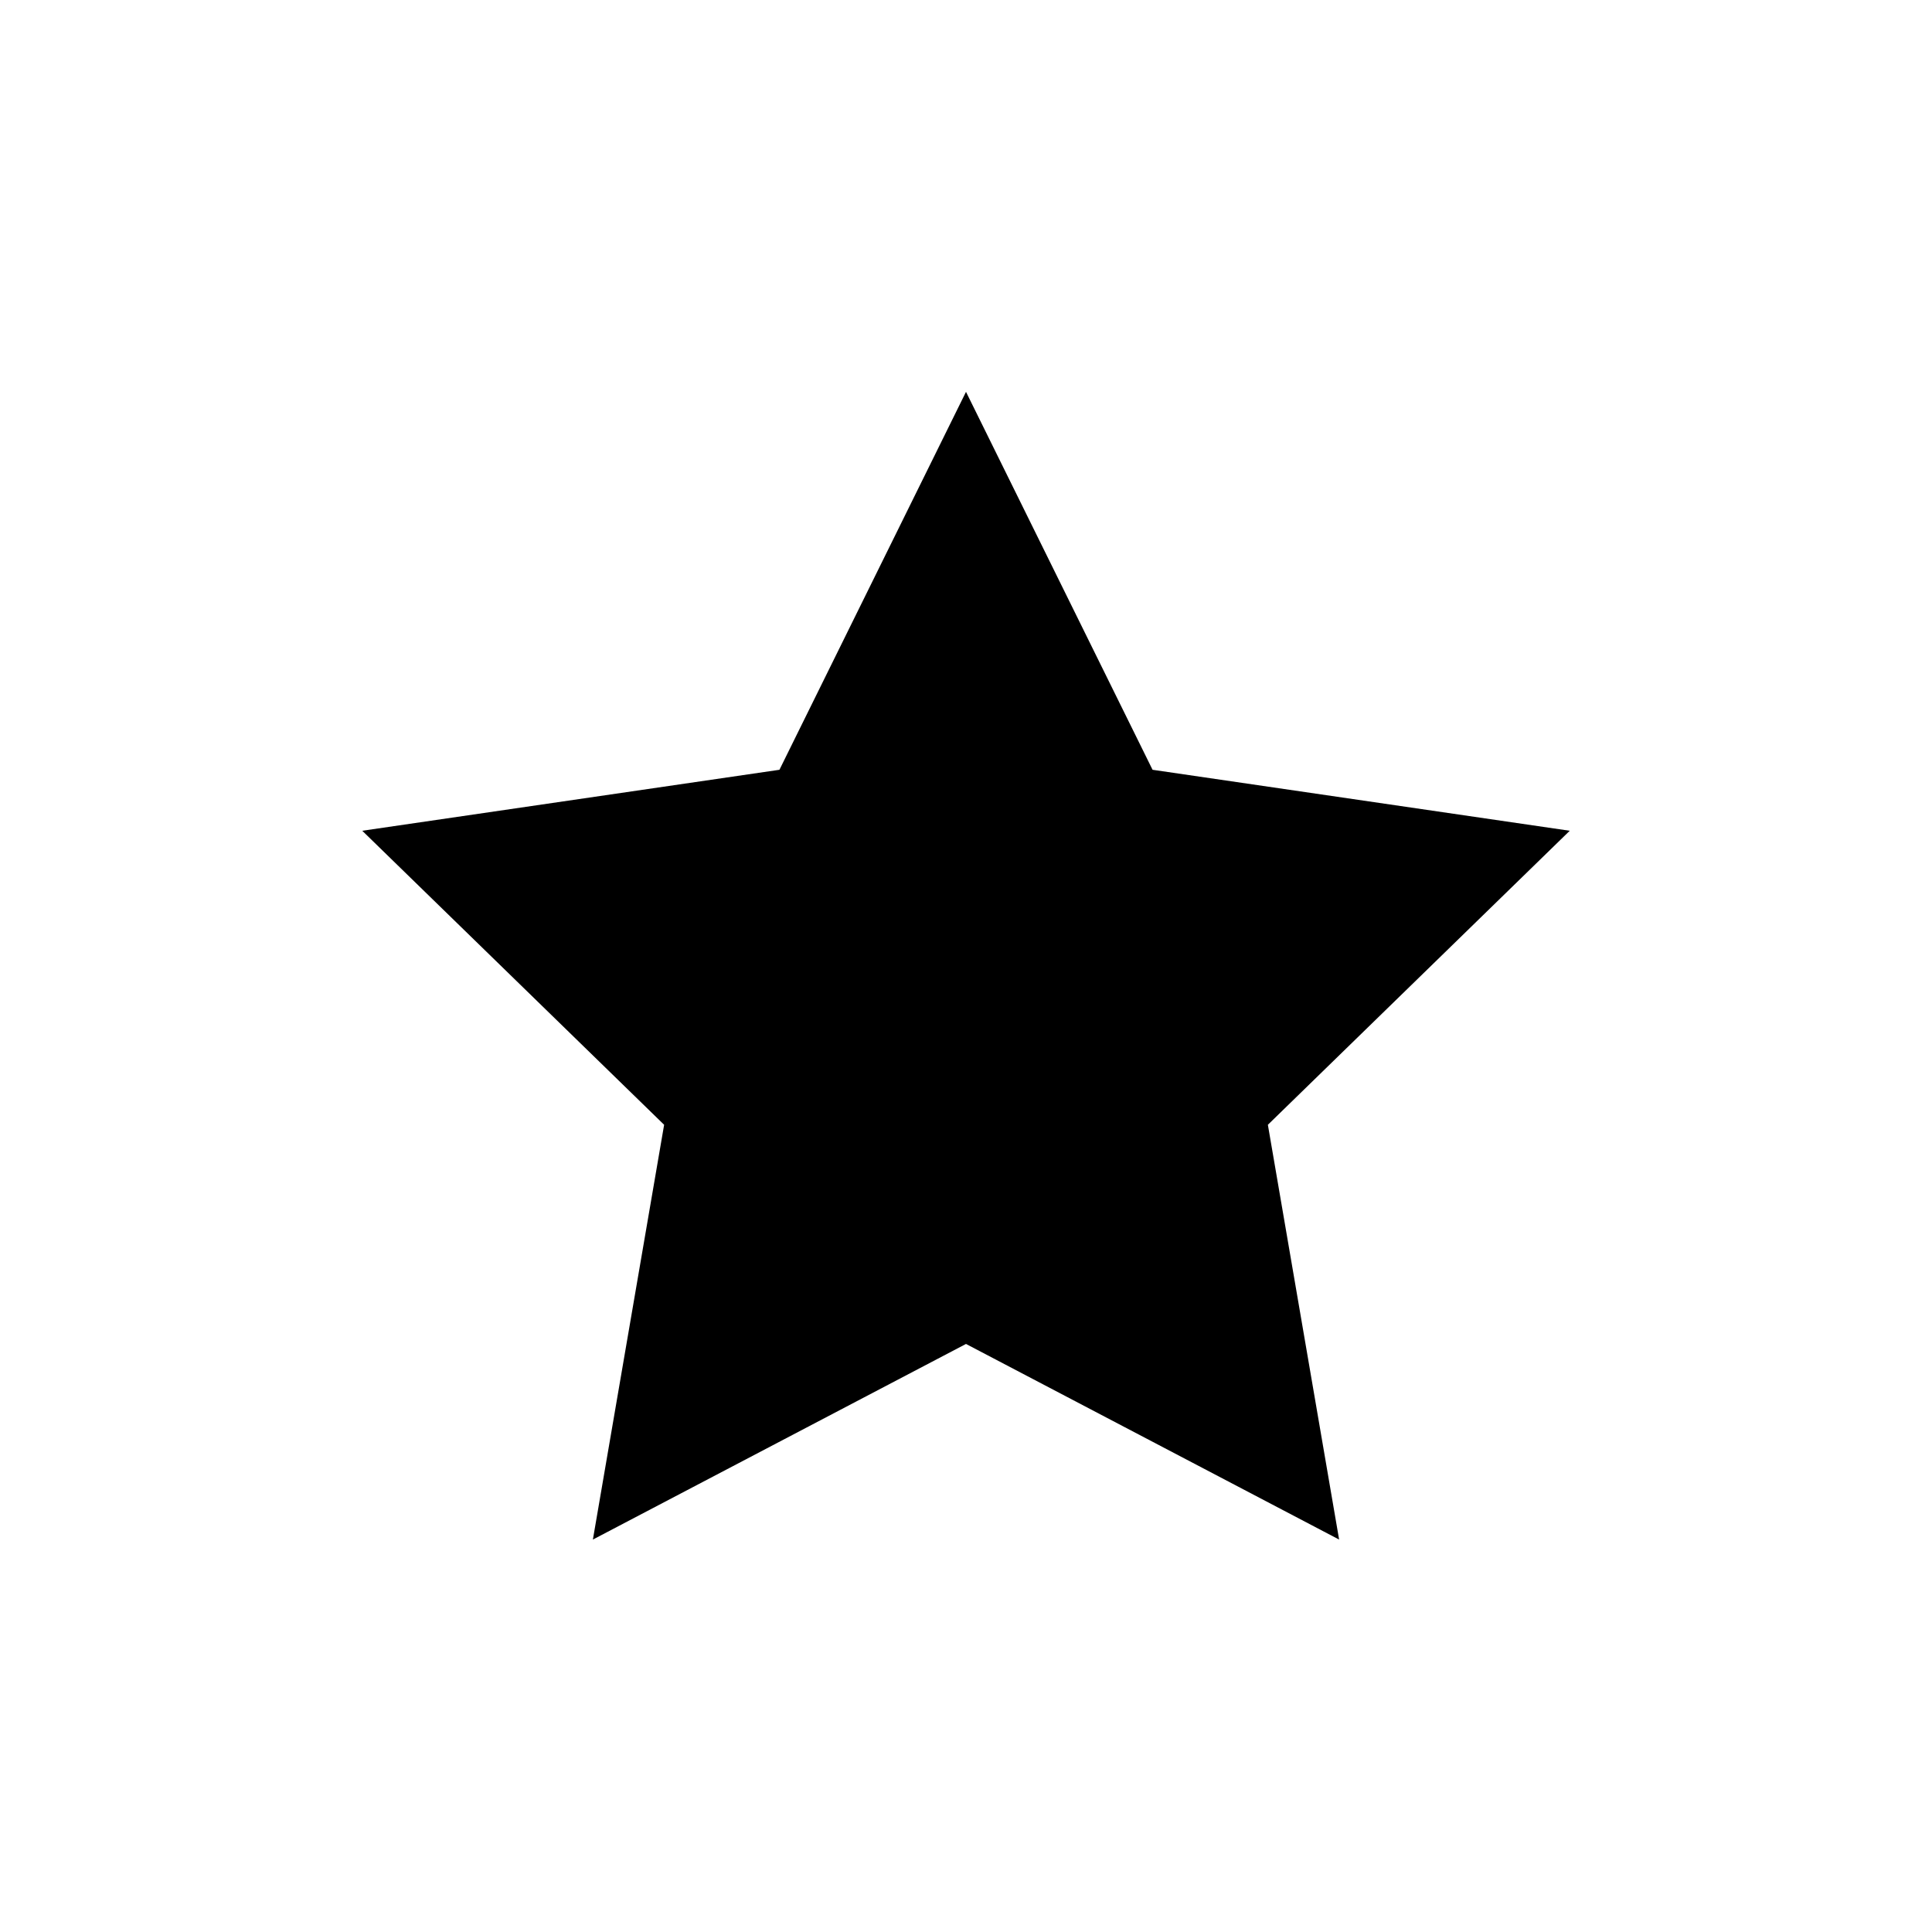
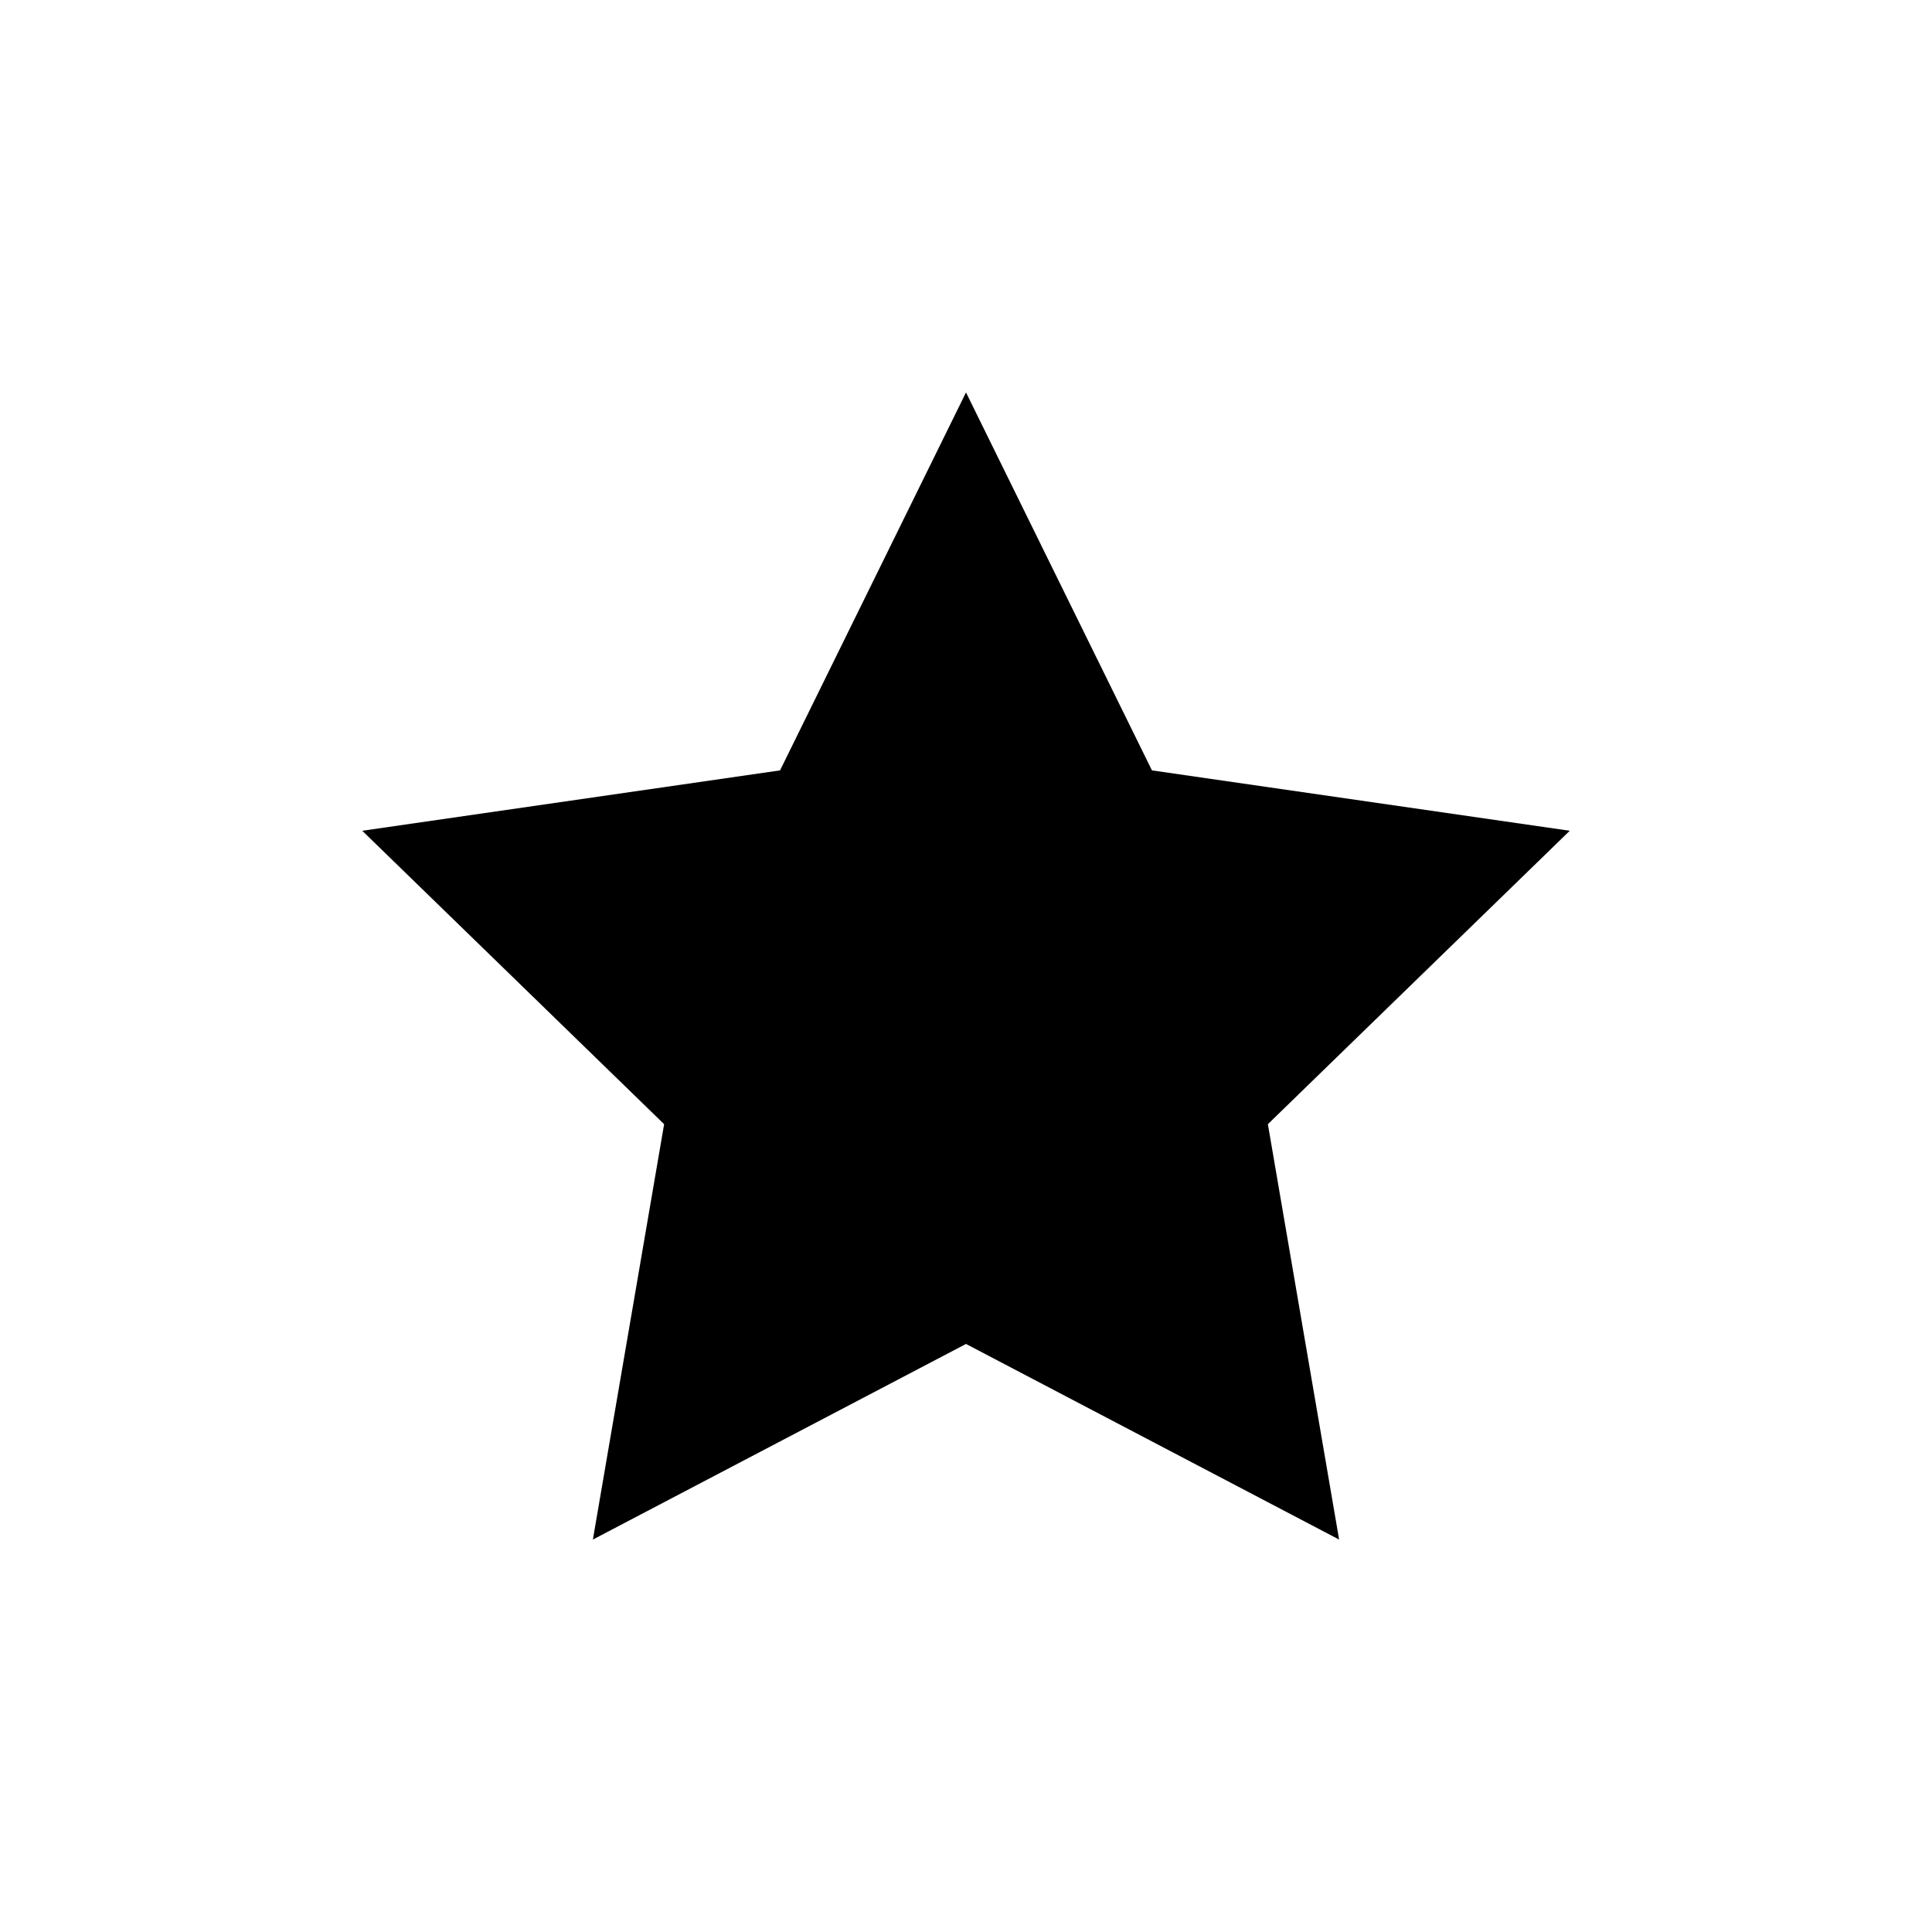
- <svg xmlns="http://www.w3.org/2000/svg" viewBox="0 0 32 32">
-   <polygon points="22.18 25.5 16 22.26 9.82 25.5 11 18.63 6 13.76 12.91 12.75 16 6.49 19.09 12.75 26 13.76 21 18.63 22.18 25.5" />
+ <svg xmlns="http://www.w3.org/2000/svg" viewBox="0 0 16 16">
+   <polygon points="11.09 12.75 8 11.13 4.91 12.75 5.5 9.31 3 6.88 6.46 6.38 8 3.25 9.54 6.38 13 6.88 10.5 9.31 11.09 12.75" />
</svg>
